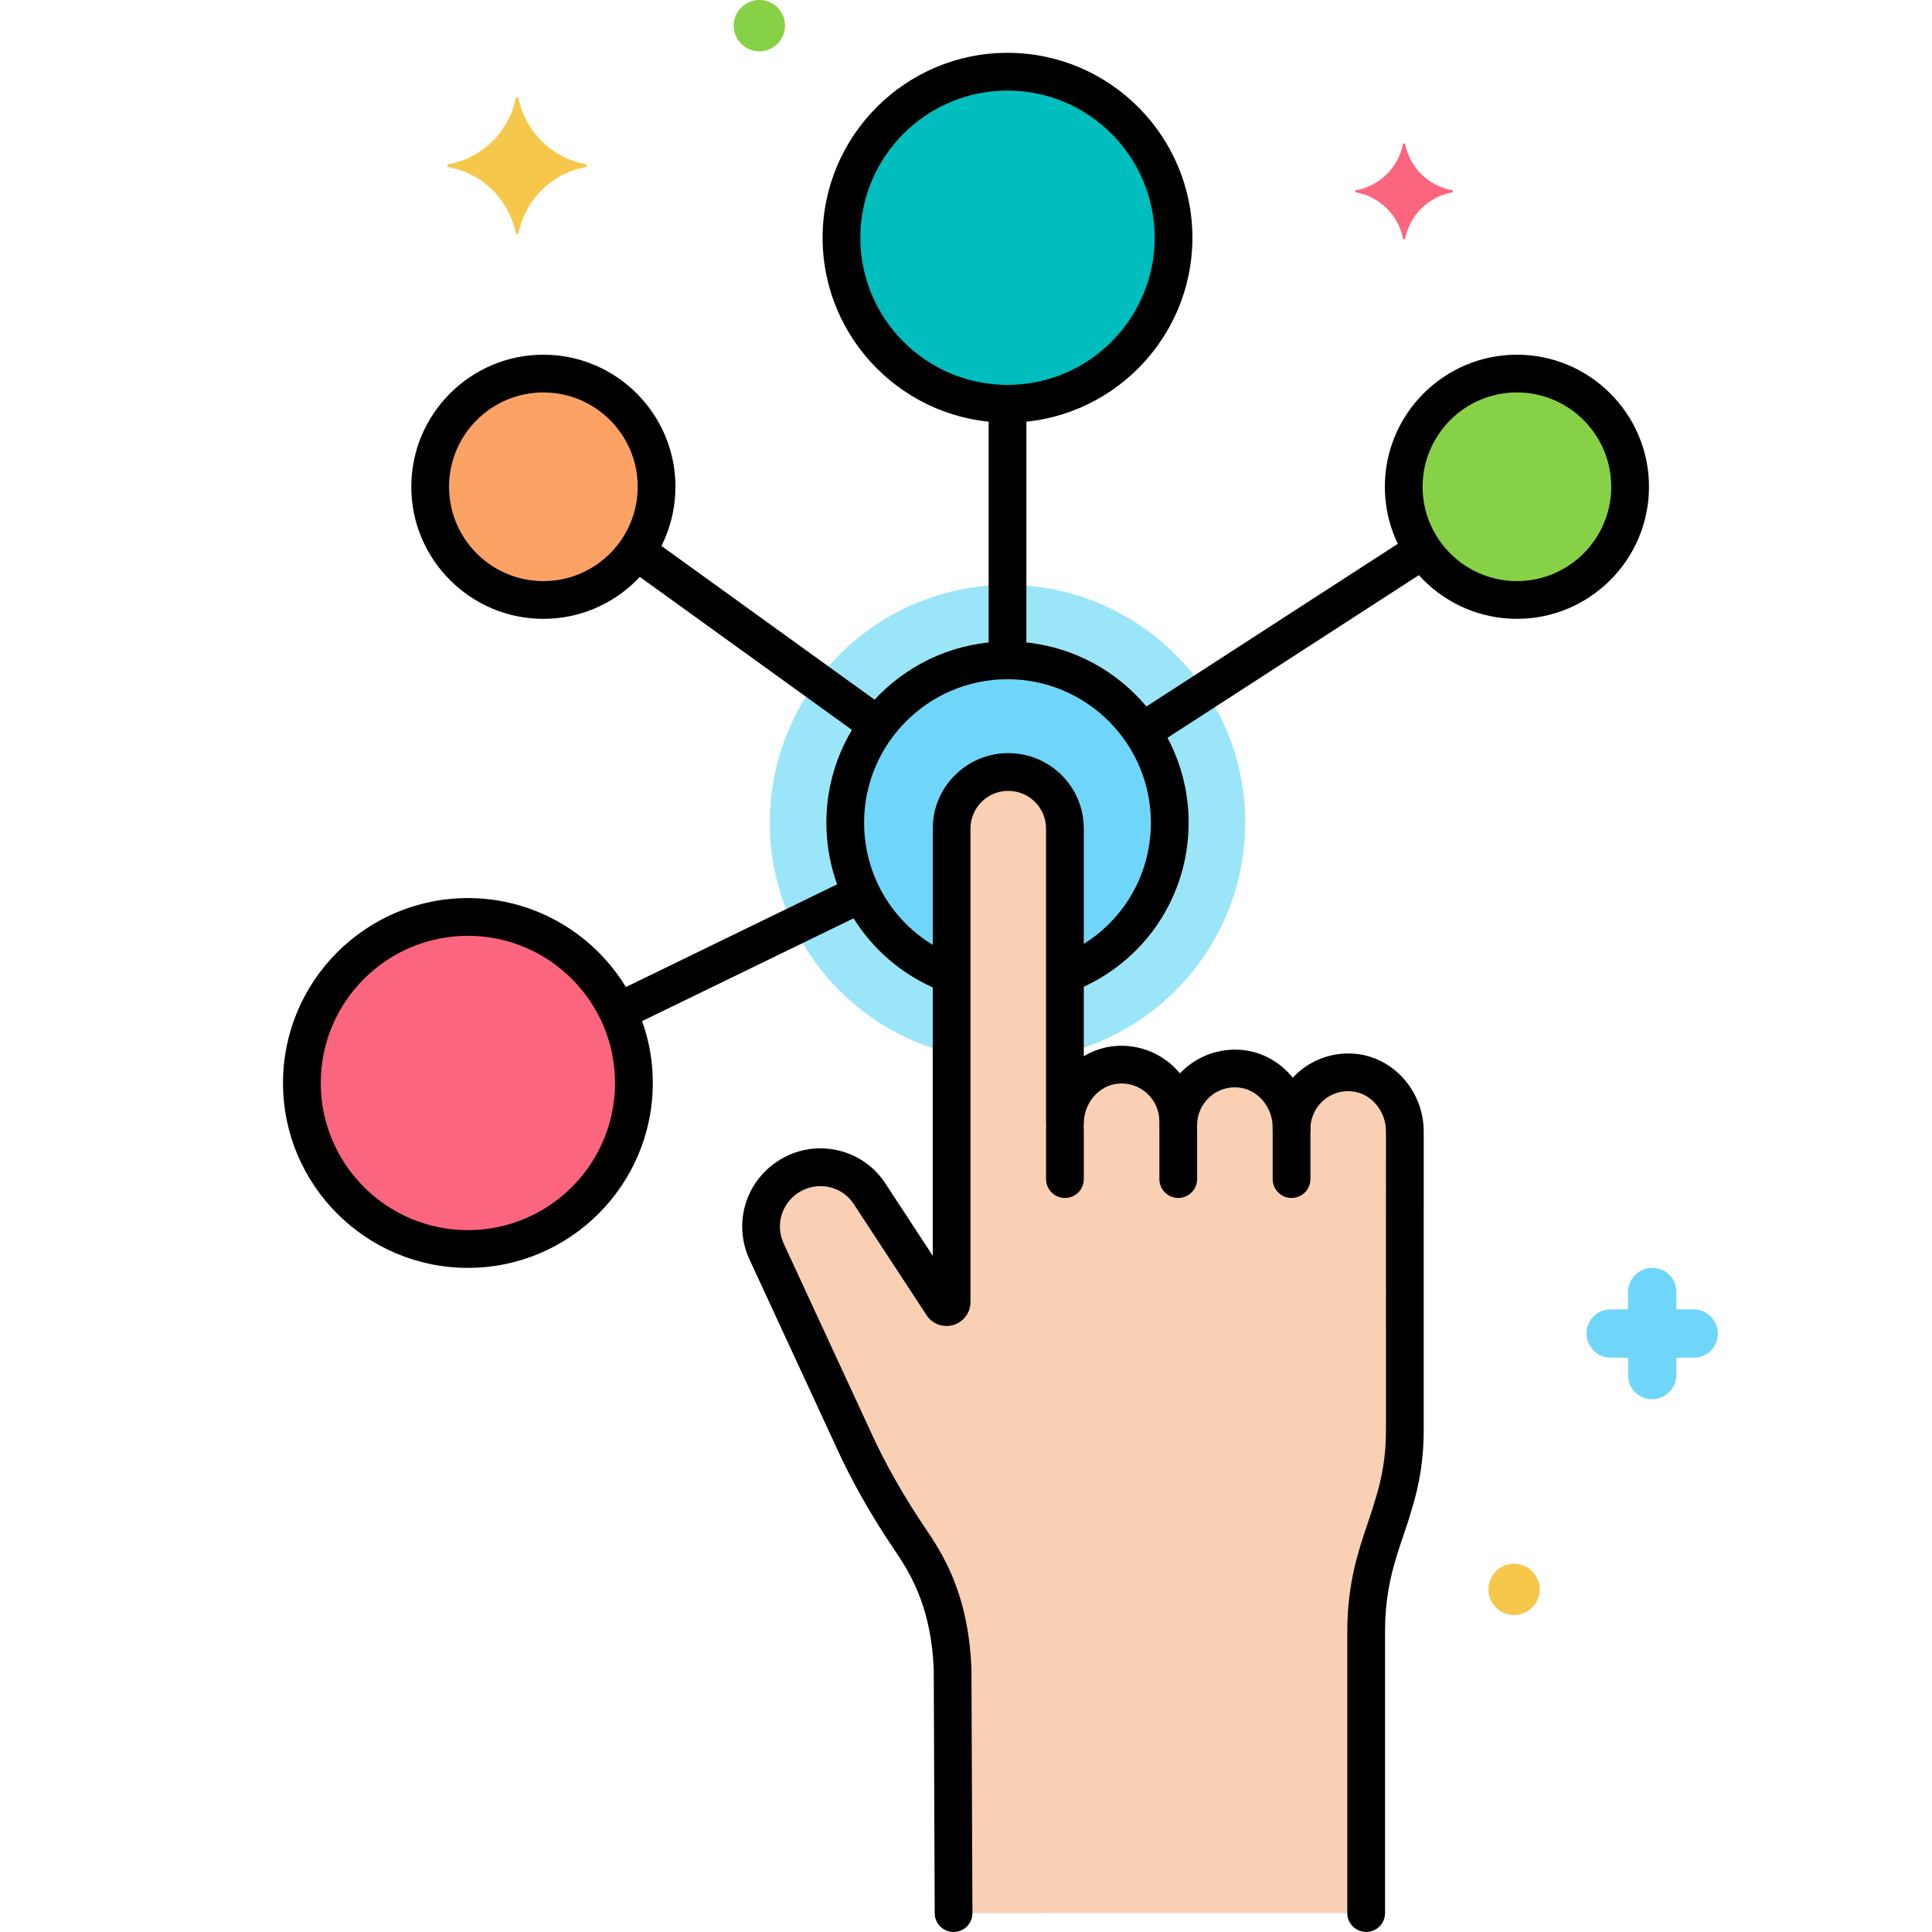
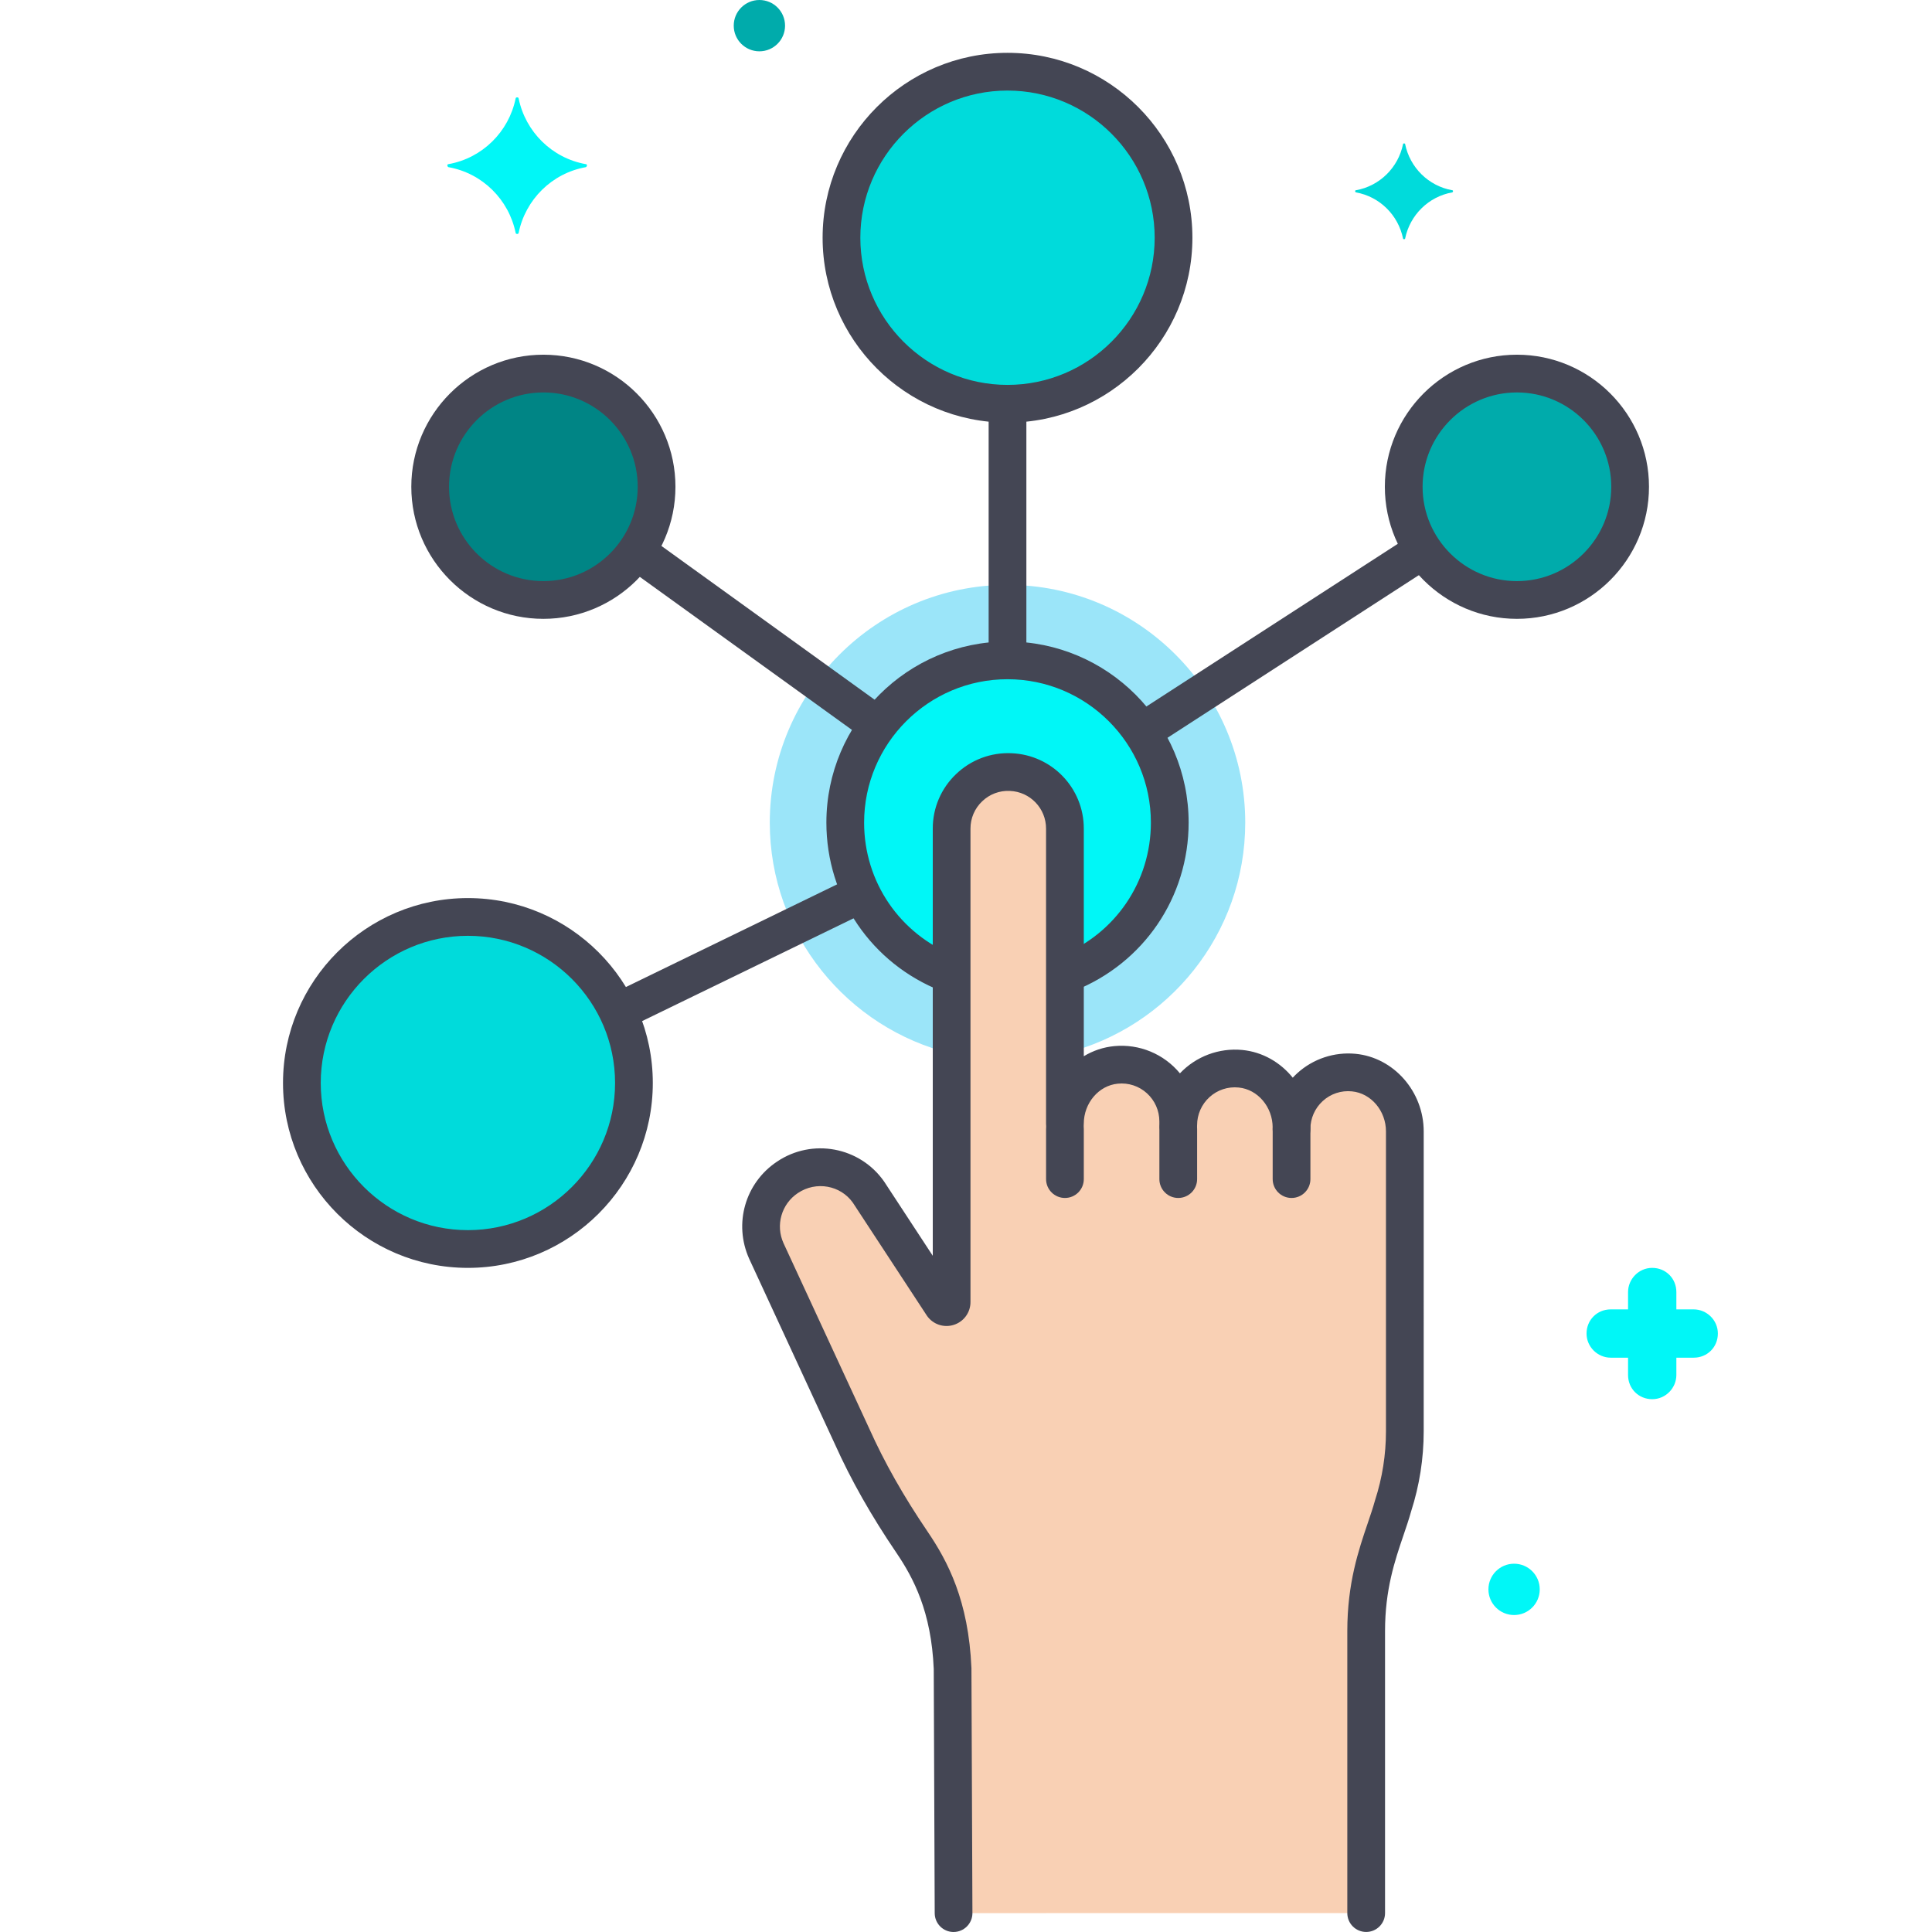
<svg xmlns="http://www.w3.org/2000/svg" version="1.1" width="512" height="512" x="0" y="0" viewBox="0 0 256 256" style="enable-background:new 0 0 512 512" xml:space="preserve" class="">
  <g>
    <path fill="#9be5f9" d="M126.098 139.613v-29.819a7.5 7.5 0 0 1 7.838-7.49 7.493 7.493 0 0 1 7.175 7.49v29.771C154.814 136.151 165 123.745 165 109c0-17.369-14.131-31.5-31.5-31.5S102 91.631 102 109c0 14.819 10.29 27.274 24.098 30.613z" data-original="#9be5f9" class="" />
-     <path fill="#f9d0b4" d="M179.381 142.123a7.508 7.508 0 0 0-8.244 7.471v-.187c0-3.921-2.866-7.422-6.769-7.794a7.508 7.508 0 0 0-8.244 7.471v-.51a7.508 7.508 0 0 0-8.244-7.471c-3.903.372-6.769 3.874-6.769 7.794v-39.103a7.493 7.493 0 0 0-7.175-7.49 7.5 7.5 0 0 0-7.838 7.49v62.735c0 .653-.839.92-1.217.387L115.107 158a7.847 7.847 0 0 0-13.567 7.747l11.377 24.605c2.201 4.901 4.908 9.55 7.926 13.995 2.592 3.819 5.039 8.662 5.383 16.793l.128 32.359 54.674-.005v-37.381c0-7.771 2.418-12.435 3.563-16.577a32.127 32.127 0 0 0 1.559-9.886v-39.733c0-3.92-2.866-7.422-6.769-7.794z" data-original="#f9d0b4" />
-     <circle cx="201" cy="64.5" r="15" fill="#87d147" data-original="#87d147" />
-     <circle cx="72" cy="64.5" r="15" fill="#fca265" data-original="#fca265" />
-     <circle cx="62" cy="143.5" r="22" fill="#fc657e" data-original="#fc657e" class="" />
-     <path fill="#70d6f9" d="M126.098 129.164V109.794a7.5 7.5 0 0 1 7.838-7.49 7.493 7.493 0 0 1 7.175 7.49v19.293C149.223 126.012 155 118.19 155 109c0-11.874-9.626-21.5-21.5-21.5S112 97.126 112 109c0 9.269 5.876 17.144 14.098 20.164z" data-original="#70d6f9" class="" />
-     <circle cx="133.5" cy="31.5" r="22" fill="#00bebe" data-original="#6cadef" class="" />
-     <path fill="#fc657e" d="M192.435 25.21c-3.157-.561-5.613-3.017-6.245-6.104 0-.14-.281-.14-.281 0-.631 3.087-3.087 5.543-6.245 6.104-.14 0-.14.21 0 .281 3.157.561 5.613 3.017 6.245 6.104 0 .14.281.14.281 0 .632-3.087 3.087-5.543 6.245-6.104.14-.071.14-.281 0-.281z" data-original="#fc657e" class="" />
-     <path fill="#70d6f9" d="M213.426 173.5h2.3v-2.3c0-1.7 1.4-3.2 3.2-3.2s3.2 1.4 3.2 3.2v2.3h2.3c1.7 0 3.2 1.4 3.2 3.2s-1.4 3.2-3.2 3.2h-2.3v2.3c0 1.7-1.4 3.2-3.2 3.2s-3.2-1.4-3.2-3.2v-2.3h-2.3c-1.7 0-3.2-1.4-3.2-3.2s1.4-3.2 3.2-3.2z" data-original="#70d6f9" class="" />
-     <circle cx="200.624" cy="210.6" r="3.4" fill="#f5c84c" data-original="#f5c84c" class="" />
-     <path d="M141.11 158.737a2.5 2.5 0 0 1-2.5-2.5v-6.643a2.5 2.5 0 1 1 5 0v6.643a2.5 2.5 0 0 1-2.5 2.5zM156.124 158.737a2.5 2.5 0 0 1-2.5-2.5v-6.643a2.5 2.5 0 1 1 5 0v6.643a2.5 2.5 0 0 1-2.5 2.5zM171.137 158.737a2.5 2.5 0 0 1-2.5-2.5v-6.643a2.5 2.5 0 1 1 5 0v6.643a2.5 2.5 0 0 1-2.5 2.5z" fill="#000000" data-original="#000000" class="" />
-     <path d="M126.354 256a2.5 2.5 0 0 1-2.5-2.49l-.128-32.359c-.323-7.604-2.685-12.058-4.951-15.4-3.344-4.925-6.006-9.627-8.138-14.374l-11.366-24.58c-2.091-4.656-.535-10.06 3.688-12.875a10.291 10.291 0 0 1 14.189 2.635l6.449 9.841v-56.603a9.912 9.912 0 0 1 3.086-7.222 9.938 9.938 0 0 1 7.361-2.766 9.979 9.979 0 0 1 9.565 9.988v30.162a9.527 9.527 0 0 1 4.032-1.341 10.043 10.043 0 0 1 8.706 3.607 10.061 10.061 0 0 1 8.257-3.097c2.681.256 5.054 1.642 6.693 3.673a9.8 9.8 0 0 1 .614-.609 10.064 10.064 0 0 1 7.705-2.555c5.064.483 9.032 5 9.032 10.283l-.001 39.733c0 3.607-.56 7.175-1.663 10.605-.292 1.044-.646 2.086-1.021 3.189-1.143 3.362-2.438 7.173-2.438 12.669v37.381a2.5 2.5 0 1 1-5 0v-37.381c0-6.322 1.5-10.734 2.704-14.278.357-1.05.694-2.042.95-2.965.009-.035.02-.069.03-.103a29.566 29.566 0 0 0 1.438-9.117l.001-39.733c0-2.734-1.979-5.064-4.507-5.306a4.958 4.958 0 0 0-3.866 1.277 5.017 5.017 0 0 0-1.641 3.706 2.5 2.5 0 1 1-5 0v-.187c0-2.734-1.979-5.064-4.506-5.306a4.966 4.966 0 0 0-3.867 1.277 5.02 5.02 0 0 0-1.64 3.706 2.5 2.5 0 1 1-5 0v-.51a5.017 5.017 0 0 0-1.641-3.706 4.968 4.968 0 0 0-3.866-1.276c-2.527.241-4.507 2.571-4.507 5.305a2.5 2.5 0 1 1-5 0v-39.103a4.99 4.99 0 0 0-4.783-4.993 4.926 4.926 0 0 0-3.687 1.382 4.956 4.956 0 0 0-1.543 3.61v62.735a3.16 3.16 0 0 1-2.21 3.021 3.158 3.158 0 0 1-3.548-1.19l-9.823-14.99c-1.636-2.31-4.857-2.908-7.284-1.289a5.331 5.331 0 0 0-1.912 6.641l11.366 24.58c2.022 4.503 4.546 8.957 7.725 13.64 2.662 3.924 5.434 9.141 5.813 18.092l.13 32.455a2.5 2.5 0 0 1-2.49 2.51l-.007.001zM201 82c-9.649 0-17.5-7.851-17.5-17.5S191.351 47 201 47s17.5 7.851 17.5 17.5S210.649 82 201 82zm0-30c-6.893 0-12.5 5.607-12.5 12.5S194.107 77 201 77s12.5-5.607 12.5-12.5S207.893 52 201 52zM72 82c-9.649 0-17.5-7.851-17.5-17.5S62.351 47 72 47s17.5 7.851 17.5 17.5S81.649 82 72 82zm0-30c-6.893 0-12.5 5.607-12.5 12.5S65.107 77 72 77s12.5-5.607 12.5-12.5S78.893 52 72 52zM62 168c-13.51 0-24.5-10.991-24.5-24.5S48.49 119 62 119s24.5 10.991 24.5 24.5S75.51 168 62 168zm0-44c-10.752 0-19.5 8.748-19.5 19.5S51.248 163 62 163s19.5-8.748 19.5-19.5S72.752 124 62 124z" fill="#000000" data-original="#000000" class="" />
-     <path d="M151.835 99.138a2.5 2.5 0 0 1-1.361-4.6l36.005-23.297a2.5 2.5 0 0 1 2.717 4.198l-36.005 23.297c-.42.272-.89.402-1.356.402zM115.825 98.252a2.483 2.483 0 0 1-1.461-.473L83.501 75.518a2.5 2.5 0 0 1 2.926-4.055l30.863 22.262a2.5 2.5 0 0 1-1.465 4.527zM82.438 136.309a2.5 2.5 0 0 1-1.095-4.749l31.021-15.08a2.5 2.5 0 0 1 2.186 4.497l-31.021 15.08a2.487 2.487 0 0 1-1.091.252z" fill="#000000" data-original="#000000" class="" />
-     <path d="M125.642 131.491c-.304 0-.613-.056-.914-.174-9.25-3.639-15.228-12.398-15.228-22.317 0-13.234 10.767-24 24-24s24 10.766 24 24c0 9.874-5.939 18.62-15.133 22.282a2.5 2.5 0 0 1-1.85-4.645c7.279-2.899 11.982-9.822 11.982-17.636 0-10.477-8.523-19-19-19s-19 8.523-19 19c0 7.85 4.732 14.783 12.058 17.664a2.5 2.5 0 0 1-.915 4.826zM133.5 56C119.99 56 109 45.009 109 31.5S119.99 7 133.5 7 158 17.991 158 31.5 147.01 56 133.5 56zm0-44c-10.752 0-19.5 8.748-19.5 19.5S122.748 51 133.5 51 153 42.252 153 31.5 144.252 12 133.5 12z" fill="#000000" data-original="#000000" class="" />
-     <path d="M133.5 89.292a2.5 2.5 0 0 1-2.5-2.5v-32.5a2.5 2.5 0 1 1 5 0v32.5a2.5 2.5 0 0 1-2.5 2.5z" fill="#000000" data-original="#000000" class="" />
-     <path fill="#f5c84c" d="M77.624 21.75c-4.5-.8-8-4.3-8.9-8.7 0-.2-.4-.2-.4 0-.9 4.4-4.4 7.9-8.9 8.7-.2 0-.2.3 0 .4 4.5.8 8 4.3 8.9 8.7 0 .2.4.2.4 0 .9-4.4 4.4-7.9 8.9-8.7.2-.1.2-.4 0-.4z" data-original="#f5c84c" class="" />
-     <circle cx="100.624" cy="3.4" r="3.4" fill="#87d147" data-original="#87d147" />
+     <path fill="#f9d0b4" d="M179.381 142.123a7.508 7.508 0 0 0-8.244 7.471v-.187c0-3.921-2.866-7.422-6.769-7.794a7.508 7.508 0 0 0-8.244 7.471v-.51a7.508 7.508 0 0 0-8.244-7.471c-3.903.372-6.769 3.874-6.769 7.794v-39.103a7.493 7.493 0 0 0-7.175-7.49 7.5 7.5 0 0 0-7.838 7.49v62.735c0 .653-.839.92-1.217.387L115.107 158a7.847 7.847 0 0 0-13.567 7.747l11.377 24.605c2.201 4.901 4.908 9.55 7.926 13.995 2.592 3.819 5.039 8.662 5.383 16.793l.128 32.359 54.674-.005v-37.381c0-7.771 2.418-12.435 3.563-16.577a32.127 32.127 0 0 0 1.559-9.886v-39.733c0-3.92-2.866-7.422-6.769-7.794z" data-original="#f9d0b4" class="" />
+     <circle cx="201" cy="64.5" r="15" fill="#00abab" data-original="#87d147" class="" />
+     <circle cx="72" cy="64.5" r="15" fill="#008585" data-original="#fca265" class="" />
+     <circle cx="62" cy="143.5" r="22" fill="#00dbdb" data-original="#fc657e" class="" />
+     <path fill="#00f7f7" d="M126.098 129.164V109.794a7.5 7.5 0 0 1 7.838-7.49 7.493 7.493 0 0 1 7.175 7.49v19.293C149.223 126.012 155 118.19 155 109c0-11.874-9.626-21.5-21.5-21.5S112 97.126 112 109c0 9.269 5.876 17.144 14.098 20.164z" data-original="#70d6f9" class="" />
+     <circle cx="133.5" cy="31.5" r="22" fill="#00dbdb" data-original="#6cadef" class="" />
+     <path fill="#00dbdb" d="M192.435 25.21c-3.157-.561-5.613-3.017-6.245-6.104 0-.14-.281-.14-.281 0-.631 3.087-3.087 5.543-6.245 6.104-.14 0-.14.21 0 .281 3.157.561 5.613 3.017 6.245 6.104 0 .14.281.14.281 0 .632-3.087 3.087-5.543 6.245-6.104.14-.071.14-.281 0-.281z" data-original="#fc657e" class="" />
+     <path fill="#00f7f7" d="M213.426 173.5h2.3v-2.3c0-1.7 1.4-3.2 3.2-3.2s3.2 1.4 3.2 3.2v2.3h2.3c1.7 0 3.2 1.4 3.2 3.2s-1.4 3.2-3.2 3.2h-2.3v2.3c0 1.7-1.4 3.2-3.2 3.2s-3.2-1.4-3.2-3.2v-2.3h-2.3c-1.7 0-3.2-1.4-3.2-3.2s1.4-3.2 3.2-3.2z" data-original="#70d6f9" class="" />
+     <circle cx="200.624" cy="210.6" r="3.4" fill="#00f7f7" data-original="#f5c84c" class="" />
+     <path d="M141.11 158.737a2.5 2.5 0 0 1-2.5-2.5v-6.643a2.5 2.5 0 1 1 5 0v6.643a2.5 2.5 0 0 1-2.5 2.5zM156.124 158.737a2.5 2.5 0 0 1-2.5-2.5v-6.643a2.5 2.5 0 1 1 5 0v6.643a2.5 2.5 0 0 1-2.5 2.5zM171.137 158.737a2.5 2.5 0 0 1-2.5-2.5v-6.643a2.5 2.5 0 1 1 5 0v6.643a2.5 2.5 0 0 1-2.5 2.5z" fill="#444654" data-original="#000000" class="" />
+     <path d="M126.354 256a2.5 2.5 0 0 1-2.5-2.49l-.128-32.359c-.323-7.604-2.685-12.058-4.951-15.4-3.344-4.925-6.006-9.627-8.138-14.374l-11.366-24.58c-2.091-4.656-.535-10.06 3.688-12.875a10.291 10.291 0 0 1 14.189 2.635l6.449 9.841v-56.603a9.912 9.912 0 0 1 3.086-7.222 9.938 9.938 0 0 1 7.361-2.766 9.979 9.979 0 0 1 9.565 9.988v30.162a9.527 9.527 0 0 1 4.032-1.341 10.043 10.043 0 0 1 8.706 3.607 10.061 10.061 0 0 1 8.257-3.097c2.681.256 5.054 1.642 6.693 3.673a9.8 9.8 0 0 1 .614-.609 10.064 10.064 0 0 1 7.705-2.555c5.064.483 9.032 5 9.032 10.283l-.001 39.733c0 3.607-.56 7.175-1.663 10.605-.292 1.044-.646 2.086-1.021 3.189-1.143 3.362-2.438 7.173-2.438 12.669v37.381a2.5 2.5 0 1 1-5 0v-37.381c0-6.322 1.5-10.734 2.704-14.278.357-1.05.694-2.042.95-2.965.009-.035.02-.069.03-.103a29.566 29.566 0 0 0 1.438-9.117l.001-39.733c0-2.734-1.979-5.064-4.507-5.306a4.958 4.958 0 0 0-3.866 1.277 5.017 5.017 0 0 0-1.641 3.706 2.5 2.5 0 1 1-5 0v-.187c0-2.734-1.979-5.064-4.506-5.306a4.966 4.966 0 0 0-3.867 1.277 5.02 5.02 0 0 0-1.64 3.706 2.5 2.5 0 1 1-5 0v-.51a5.017 5.017 0 0 0-1.641-3.706 4.968 4.968 0 0 0-3.866-1.276c-2.527.241-4.507 2.571-4.507 5.305a2.5 2.5 0 1 1-5 0v-39.103a4.99 4.99 0 0 0-4.783-4.993 4.926 4.926 0 0 0-3.687 1.382 4.956 4.956 0 0 0-1.543 3.61v62.735a3.16 3.16 0 0 1-2.21 3.021 3.158 3.158 0 0 1-3.548-1.19l-9.823-14.99c-1.636-2.31-4.857-2.908-7.284-1.289a5.331 5.331 0 0 0-1.912 6.641l11.366 24.58c2.022 4.503 4.546 8.957 7.725 13.64 2.662 3.924 5.434 9.141 5.813 18.092l.13 32.455a2.5 2.5 0 0 1-2.49 2.51l-.007.001zM201 82c-9.649 0-17.5-7.851-17.5-17.5S191.351 47 201 47s17.5 7.851 17.5 17.5S210.649 82 201 82zm0-30c-6.893 0-12.5 5.607-12.5 12.5S194.107 77 201 77s12.5-5.607 12.5-12.5S207.893 52 201 52zM72 82c-9.649 0-17.5-7.851-17.5-17.5S62.351 47 72 47s17.5 7.851 17.5 17.5S81.649 82 72 82zm0-30c-6.893 0-12.5 5.607-12.5 12.5S65.107 77 72 77s12.5-5.607 12.5-12.5S78.893 52 72 52zM62 168c-13.51 0-24.5-10.991-24.5-24.5S48.49 119 62 119s24.5 10.991 24.5 24.5S75.51 168 62 168zm0-44c-10.752 0-19.5 8.748-19.5 19.5S51.248 163 62 163s19.5-8.748 19.5-19.5S72.752 124 62 124z" fill="#444654" data-original="#000000" class="" />
+     <path d="M151.835 99.138a2.5 2.5 0 0 1-1.361-4.6l36.005-23.297a2.5 2.5 0 0 1 2.717 4.198l-36.005 23.297c-.42.272-.89.402-1.356.402zM115.825 98.252a2.483 2.483 0 0 1-1.461-.473L83.501 75.518a2.5 2.5 0 0 1 2.926-4.055l30.863 22.262a2.5 2.5 0 0 1-1.465 4.527zM82.438 136.309a2.5 2.5 0 0 1-1.095-4.749l31.021-15.08a2.5 2.5 0 0 1 2.186 4.497l-31.021 15.08a2.487 2.487 0 0 1-1.091.252z" fill="#444654" data-original="#000000" class="" />
+     <path d="M125.642 131.491c-.304 0-.613-.056-.914-.174-9.25-3.639-15.228-12.398-15.228-22.317 0-13.234 10.767-24 24-24s24 10.766 24 24c0 9.874-5.939 18.62-15.133 22.282a2.5 2.5 0 0 1-1.85-4.645c7.279-2.899 11.982-9.822 11.982-17.636 0-10.477-8.523-19-19-19s-19 8.523-19 19c0 7.85 4.732 14.783 12.058 17.664a2.5 2.5 0 0 1-.915 4.826zM133.5 56C119.99 56 109 45.009 109 31.5S119.99 7 133.5 7 158 17.991 158 31.5 147.01 56 133.5 56zm0-44c-10.752 0-19.5 8.748-19.5 19.5S122.748 51 133.5 51 153 42.252 153 31.5 144.252 12 133.5 12z" fill="#444654" data-original="#000000" class="" />
+     <path d="M133.5 89.292a2.5 2.5 0 0 1-2.5-2.5v-32.5a2.5 2.5 0 1 1 5 0v32.5a2.5 2.5 0 0 1-2.5 2.5z" fill="#444654" data-original="#000000" class="" />
+     <path fill="#00f7f7" d="M77.624 21.75c-4.5-.8-8-4.3-8.9-8.7 0-.2-.4-.2-.4 0-.9 4.4-4.4 7.9-8.9 8.7-.2 0-.2.3 0 .4 4.5.8 8 4.3 8.9 8.7 0 .2.4.2.4 0 .9-4.4 4.4-7.9 8.9-8.7.2-.1.2-.4 0-.4z" data-original="#f5c84c" class="" />
+     <circle cx="100.624" cy="3.4" r="3.4" fill="#00abab" data-original="#87d147" class="" />
  </g>
</svg>
